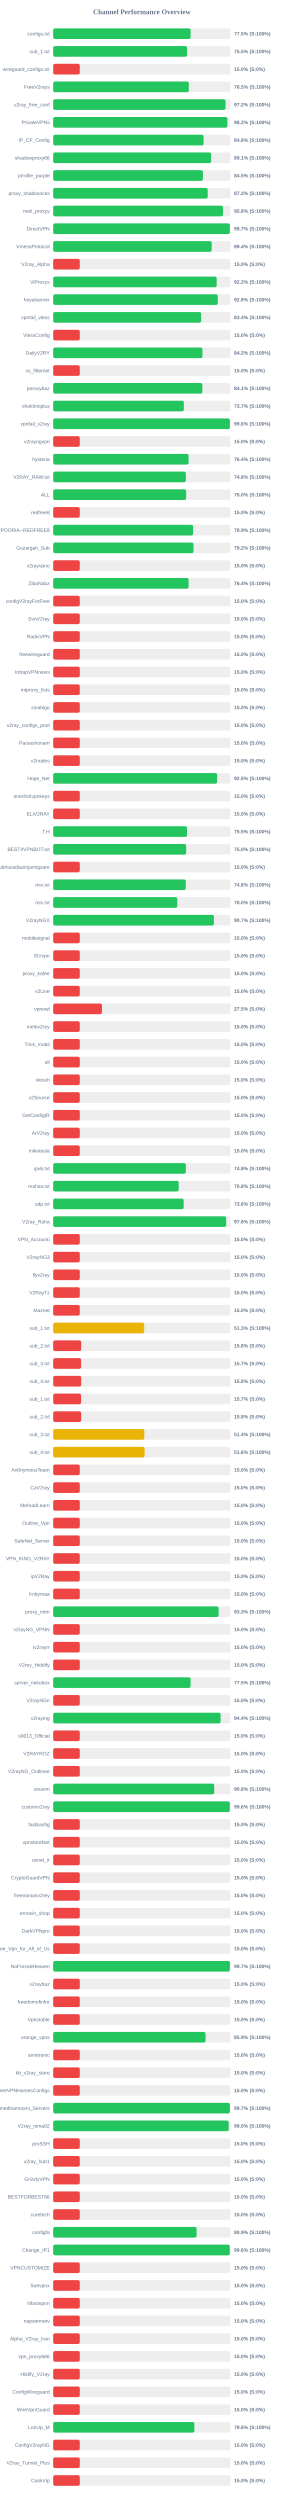
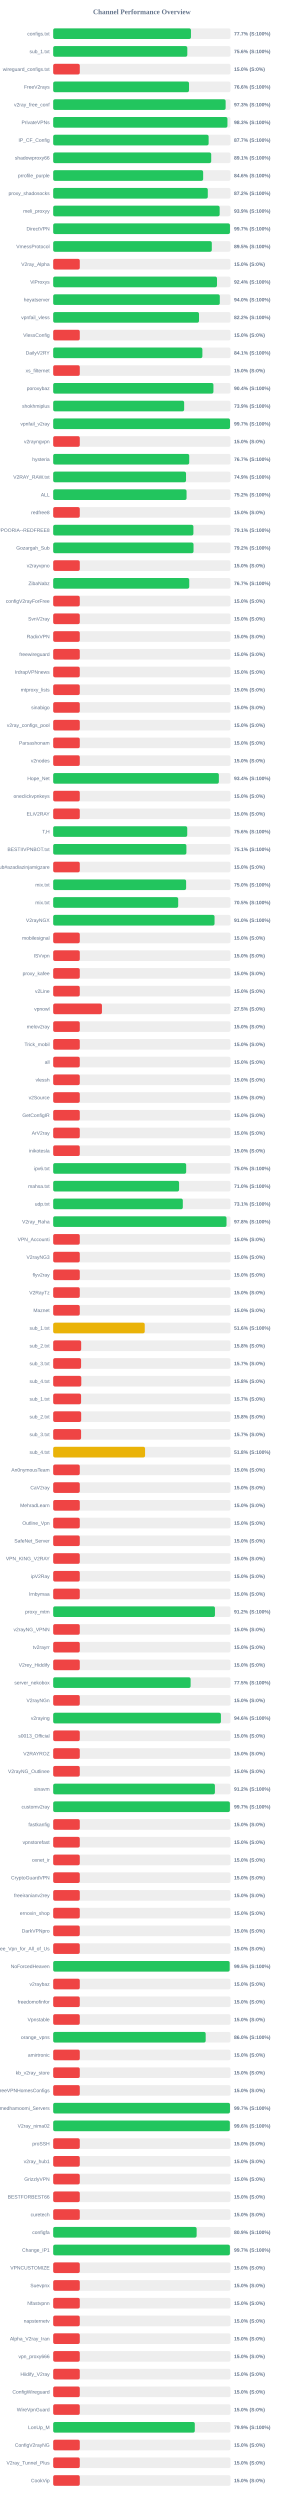
<svg xmlns="http://www.w3.org/2000/svg" width="800" height="7050" version="1.1">
  <style>
        .row { font: 14px Arial; fill: #64748b; }
        .score { font: bold 14px Arial; fill: #64748b; }
    </style>
  <text x="400" y="40" text-anchor="middle" font-size="20px" font-weight="bold" fill="#64748b">Channel Performance Overview</text>
  <rect x="150" y="80" width="500" height="30" fill="#eee" rx="5" />
-   <rect x="150" y="80" width="387.55" height="30" fill="#22c55e" rx="5" />
+   <rect x="150" y="80" width="388.5" height="30" fill="#22c55e" rx="5" />
  <text x="140" y="100" text-anchor="end" class="row">configs.txt</text>
-   <text x="660" y="100" text-anchor="start" class="score">77.5% (S:100%)</text>
+   <text x="660" y="100" text-anchor="start" class="score">77.7% (S:100%)</text>
  <rect x="150" y="130" width="500" height="30" fill="#eee" rx="5" />
-   <rect x="150" y="130" width="377.55" height="30" fill="#22c55e" rx="5" />
+   <rect x="150" y="130" width="378.2" height="30" fill="#22c55e" rx="5" />
  <text x="140" y="150" text-anchor="end" class="row">sub_1.txt</text>
-   <text x="660" y="150" text-anchor="start" class="score">75.5% (S:100%)</text>
+   <text x="660" y="150" text-anchor="start" class="score">75.6% (S:100%)</text>
  <rect x="150" y="180" width="500" height="30" fill="#eee" rx="5" />
  <rect x="150" y="180" width="75.0" height="30" fill="#ef4444" rx="5" />
  <text x="140" y="200" text-anchor="end" class="row">wireguard_configs.txt</text>
  <text x="660" y="200" text-anchor="start" class="score">15.0% (S:0%)</text>
  <rect x="150" y="230" width="500" height="30" fill="#eee" rx="5" />
-   <rect x="150" y="230" width="382.4" height="30" fill="#22c55e" rx="5" />
+   <rect x="150" y="230" width="383.05" height="30" fill="#22c55e" rx="5" />
  <text x="140" y="250" text-anchor="end" class="row">FreeV2rays</text>
-   <text x="660" y="250" text-anchor="start" class="score">76.5% (S:100%)</text>
+   <text x="660" y="250" text-anchor="start" class="score">76.6% (S:100%)</text>
  <rect x="150" y="280" width="500" height="30" fill="#eee" rx="5" />
-   <rect x="150" y="280" width="486.0" height="30" fill="#22c55e" rx="5" />
+   <rect x="150" y="280" width="486.3" height="30" fill="#22c55e" rx="5" />
  <text x="140" y="300" text-anchor="end" class="row">v2ray_free_conf</text>
-   <text x="660" y="300" text-anchor="start" class="score">97.2% (S:100%)</text>
+   <text x="660" y="300" text-anchor="start" class="score">97.3% (S:100%)</text>
  <rect x="150" y="330" width="500" height="30" fill="#eee" rx="5" />
-   <rect x="150" y="330" width="491.15" height="30" fill="#22c55e" rx="5" />
+   <rect x="150" y="330" width="491.4" height="30" fill="#22c55e" rx="5" />
  <text x="140" y="350" text-anchor="end" class="row">PrivateVPNs</text>
-   <text x="660" y="350" text-anchor="start" class="score">98.2% (S:100%)</text>
+   <text x="660" y="350" text-anchor="start" class="score">98.3% (S:100%)</text>
  <rect x="150" y="380" width="500" height="30" fill="#eee" rx="5" />
-   <rect x="150" y="380" width="424.15" height="30" fill="#22c55e" rx="5" />
+   <rect x="150" y="380" width="438.35" height="30" fill="#22c55e" rx="5" />
  <text x="140" y="400" text-anchor="end" class="row">IP_CF_Config</text>
-   <text x="660" y="400" text-anchor="start" class="score">84.8% (S:100%)</text>
+   <text x="660" y="400" text-anchor="start" class="score">87.7% (S:100%)</text>
  <rect x="150" y="430" width="500" height="30" fill="#eee" rx="5" />
-   <rect x="150" y="430" width="445.45" height="30" fill="#22c55e" rx="5" />
+   <rect x="150" y="430" width="445.6" height="30" fill="#22c55e" rx="5" />
  <text x="140" y="450" text-anchor="end" class="row">shadowproxy66</text>
  <text x="660" y="450" text-anchor="start" class="score">89.1% (S:100%)</text>
  <rect x="150" y="480" width="500" height="30" fill="#eee" rx="5" />
-   <rect x="150" y="480" width="422.25" height="30" fill="#22c55e" rx="5" />
+   <rect x="150" y="480" width="422.9" height="30" fill="#22c55e" rx="5" />
  <text x="140" y="500" text-anchor="end" class="row">prrofile_purple</text>
-   <text x="660" y="500" text-anchor="start" class="score">84.5% (S:100%)</text>
+   <text x="660" y="500" text-anchor="start" class="score">84.6% (S:100%)</text>
  <rect x="150" y="530" width="500" height="30" fill="#eee" rx="5" />
-   <rect x="150" y="530" width="435.8" height="30" fill="#22c55e" rx="5" />
+   <rect x="150" y="530" width="436.0" height="30" fill="#22c55e" rx="5" />
  <text x="140" y="550" text-anchor="end" class="row">proxy_shadosocks</text>
  <text x="660" y="550" text-anchor="start" class="score">87.2% (S:100%)</text>
  <rect x="150" y="580" width="500" height="30" fill="#eee" rx="5" />
-   <rect x="150" y="580" width="478.85" height="30" fill="#22c55e" rx="5" />
+   <rect x="150" y="580" width="469.45" height="30" fill="#22c55e" rx="5" />
  <text x="140" y="600" text-anchor="end" class="row">meli_proxyy</text>
-   <text x="660" y="600" text-anchor="start" class="score">95.8% (S:100%)</text>
+   <text x="660" y="600" text-anchor="start" class="score">93.9% (S:100%)</text>
  <rect x="150" y="630" width="500" height="30" fill="#eee" rx="5" />
-   <rect x="150" y="630" width="498.25" height="30" fill="#22c55e" rx="5" />
+   <rect x="150" y="630" width="498.5" height="30" fill="#22c55e" rx="5" />
  <text x="140" y="650" text-anchor="end" class="row">DirectVPN</text>
  <text x="660" y="650" text-anchor="start" class="score">99.7% (S:100%)</text>
  <rect x="150" y="680" width="500" height="30" fill="#eee" rx="5" />
-   <rect x="150" y="680" width="447.0" height="30" fill="#22c55e" rx="5" />
+   <rect x="150" y="680" width="447.3" height="30" fill="#22c55e" rx="5" />
  <text x="140" y="700" text-anchor="end" class="row">VmessProtocol</text>
-   <text x="660" y="700" text-anchor="start" class="score">89.4% (S:100%)</text>
+   <text x="660" y="700" text-anchor="start" class="score">89.5% (S:100%)</text>
  <rect x="150" y="730" width="500" height="30" fill="#eee" rx="5" />
  <rect x="150" y="730" width="75.0" height="30" fill="#ef4444" rx="5" />
  <text x="140" y="750" text-anchor="end" class="row">V2ray_Alpha</text>
  <text x="660" y="750" text-anchor="start" class="score">15.0% (S:0%)</text>
  <rect x="150" y="780" width="500" height="30" fill="#eee" rx="5" />
-   <rect x="150" y="780" width="461.0" height="30" fill="#22c55e" rx="5" />
+   <rect x="150" y="780" width="461.95" height="30" fill="#22c55e" rx="5" />
  <text x="140" y="800" text-anchor="end" class="row">ViProxys</text>
-   <text x="660" y="800" text-anchor="start" class="score">92.2% (S:100%)</text>
+   <text x="660" y="800" text-anchor="start" class="score">92.4% (S:100%)</text>
  <rect x="150" y="830" width="500" height="30" fill="#eee" rx="5" />
-   <rect x="150" y="830" width="464.25" height="30" fill="#22c55e" rx="5" />
+   <rect x="150" y="830" width="469.85" height="30" fill="#22c55e" rx="5" />
  <text x="140" y="850" text-anchor="end" class="row">heyatserver</text>
-   <text x="660" y="850" text-anchor="start" class="score">92.8% (S:100%)</text>
+   <text x="660" y="850" text-anchor="start" class="score">94.0% (S:100%)</text>
  <rect x="150" y="880" width="500" height="30" fill="#eee" rx="5" />
-   <rect x="150" y="880" width="417.2" height="30" fill="#22c55e" rx="5" />
+   <rect x="150" y="880" width="411.2" height="30" fill="#22c55e" rx="5" />
  <text x="140" y="900" text-anchor="end" class="row">vpnfail_vless</text>
-   <text x="660" y="900" text-anchor="start" class="score">83.4% (S:100%)</text>
+   <text x="660" y="900" text-anchor="start" class="score">82.2% (S:100%)</text>
  <rect x="150" y="930" width="500" height="30" fill="#eee" rx="5" />
  <rect x="150" y="930" width="75.0" height="30" fill="#ef4444" rx="5" />
  <text x="140" y="950" text-anchor="end" class="row">VlessConfig</text>
  <text x="660" y="950" text-anchor="start" class="score">15.0% (S:0%)</text>
  <rect x="150" y="980" width="500" height="30" fill="#eee" rx="5" />
-   <rect x="150" y="980" width="420.8" height="30" fill="#22c55e" rx="5" />
+   <rect x="150" y="980" width="420.7" height="30" fill="#22c55e" rx="5" />
  <text x="140" y="1000" text-anchor="end" class="row">DailyV2RY</text>
-   <text x="660" y="1000" text-anchor="start" class="score">84.2% (S:100%)</text>
+   <text x="660" y="1000" text-anchor="start" class="score">84.1% (S:100%)</text>
  <rect x="150" y="1030" width="500" height="30" fill="#eee" rx="5" />
  <rect x="150" y="1030" width="75.0" height="30" fill="#ef4444" rx="5" />
  <text x="140" y="1050" text-anchor="end" class="row">xs_filternet</text>
  <text x="660" y="1050" text-anchor="start" class="score">15.0% (S:0%)</text>
  <rect x="150" y="1080" width="500" height="30" fill="#eee" rx="5" />
-   <rect x="150" y="1080" width="420.6" height="30" fill="#22c55e" rx="5" />
+   <rect x="150" y="1080" width="451.85" height="30" fill="#22c55e" rx="5" />
  <text x="140" y="1100" text-anchor="end" class="row">poroxybaz</text>
-   <text x="660" y="1100" text-anchor="start" class="score">84.1% (S:100%)</text>
+   <text x="660" y="1100" text-anchor="start" class="score">90.4% (S:100%)</text>
  <rect x="150" y="1130" width="500" height="30" fill="#eee" rx="5" />
-   <rect x="150" y="1130" width="368.4" height="30" fill="#22c55e" rx="5" />
+   <rect x="150" y="1130" width="369.3" height="30" fill="#22c55e" rx="5" />
  <text x="140" y="1150" text-anchor="end" class="row">shokhmiplus</text>
-   <text x="660" y="1150" text-anchor="start" class="score">73.7% (S:100%)</text>
+   <text x="660" y="1150" text-anchor="start" class="score">73.9% (S:100%)</text>
  <rect x="150" y="1180" width="500" height="30" fill="#eee" rx="5" />
-   <rect x="150" y="1180" width="498.2" height="30" fill="#22c55e" rx="5" />
+   <rect x="150" y="1180" width="498.6" height="30" fill="#22c55e" rx="5" />
  <text x="140" y="1200" text-anchor="end" class="row">vpnfail_v2ray</text>
-   <text x="660" y="1200" text-anchor="start" class="score">99.6% (S:100%)</text>
+   <text x="660" y="1200" text-anchor="start" class="score">99.7% (S:100%)</text>
  <rect x="150" y="1230" width="500" height="30" fill="#eee" rx="5" />
  <rect x="150" y="1230" width="75.0" height="30" fill="#ef4444" rx="5" />
  <text x="140" y="1250" text-anchor="end" class="row">v2rayngvpn</text>
  <text x="660" y="1250" text-anchor="start" class="score">15.0% (S:0%)</text>
  <rect x="150" y="1280" width="500" height="30" fill="#eee" rx="5" />
-   <rect x="150" y="1280" width="381.85" height="30" fill="#22c55e" rx="5" />
+   <rect x="150" y="1280" width="383.6" height="30" fill="#22c55e" rx="5" />
  <text x="140" y="1300" text-anchor="end" class="row">hysteria</text>
-   <text x="660" y="1300" text-anchor="start" class="score">76.4% (S:100%)</text>
+   <text x="660" y="1300" text-anchor="start" class="score">76.7% (S:100%)</text>
  <rect x="150" y="1330" width="500" height="30" fill="#eee" rx="5" />
-   <rect x="150" y="1330" width="374.15" height="30" fill="#22c55e" rx="5" />
+   <rect x="150" y="1330" width="374.6" height="30" fill="#22c55e" rx="5" />
  <text x="140" y="1350" text-anchor="end" class="row">V2RAY_RAW.txt</text>
-   <text x="660" y="1350" text-anchor="start" class="score">74.8% (S:100%)</text>
+   <text x="660" y="1350" text-anchor="start" class="score">74.9% (S:100%)</text>
  <rect x="150" y="1380" width="500" height="30" fill="#eee" rx="5" />
-   <rect x="150" y="1380" width="375.0" height="30" fill="#22c55e" rx="5" />
+   <rect x="150" y="1380" width="376.1" height="30" fill="#22c55e" rx="5" />
  <text x="140" y="1400" text-anchor="end" class="row">ALL</text>
-   <text x="660" y="1400" text-anchor="start" class="score">75.0% (S:100%)</text>
+   <text x="660" y="1400" text-anchor="start" class="score">75.2% (S:100%)</text>
  <rect x="150" y="1430" width="500" height="30" fill="#eee" rx="5" />
  <rect x="150" y="1430" width="75.0" height="30" fill="#ef4444" rx="5" />
  <text x="140" y="1450" text-anchor="end" class="row">redfree8</text>
  <text x="660" y="1450" text-anchor="start" class="score">15.0% (S:0%)</text>
  <rect x="150" y="1480" width="500" height="30" fill="#eee" rx="5" />
-   <rect x="150" y="1480" width="394.65" height="30" fill="#22c55e" rx="5" />
+   <rect x="150" y="1480" width="395.4" height="30" fill="#22c55e" rx="5" />
  <text x="140" y="1500" text-anchor="end" class="row">POORIA--REDFREE8.txt#POORIA--REDFREE8</text>
-   <text x="660" y="1500" text-anchor="start" class="score">78.9% (S:100%)</text>
+   <text x="660" y="1500" text-anchor="start" class="score">79.1% (S:100%)</text>
  <rect x="150" y="1530" width="500" height="30" fill="#eee" rx="5" />
  <rect x="150" y="1530" width="395.75" height="30" fill="#22c55e" rx="5" />
  <text x="140" y="1550" text-anchor="end" class="row">Gozargah_Sub</text>
  <text x="660" y="1550" text-anchor="start" class="score">79.2% (S:100%)</text>
  <rect x="150" y="1580" width="500" height="30" fill="#eee" rx="5" />
  <rect x="150" y="1580" width="75.0" height="30" fill="#ef4444" rx="5" />
  <text x="140" y="1600" text-anchor="end" class="row">v2rayvpno</text>
  <text x="660" y="1600" text-anchor="start" class="score">15.0% (S:0%)</text>
  <rect x="150" y="1630" width="500" height="30" fill="#eee" rx="5" />
-   <rect x="150" y="1630" width="381.85" height="30" fill="#22c55e" rx="5" />
+   <rect x="150" y="1630" width="383.65" height="30" fill="#22c55e" rx="5" />
  <text x="140" y="1650" text-anchor="end" class="row">ZibaNabz</text>
-   <text x="660" y="1650" text-anchor="start" class="score">76.4% (S:100%)</text>
+   <text x="660" y="1650" text-anchor="start" class="score">76.7% (S:100%)</text>
  <rect x="150" y="1680" width="500" height="30" fill="#eee" rx="5" />
  <rect x="150" y="1680" width="75.0" height="30" fill="#ef4444" rx="5" />
  <text x="140" y="1700" text-anchor="end" class="row">configV2rayForFree</text>
  <text x="660" y="1700" text-anchor="start" class="score">15.0% (S:0%)</text>
  <rect x="150" y="1730" width="500" height="30" fill="#eee" rx="5" />
  <rect x="150" y="1730" width="75.0" height="30" fill="#ef4444" rx="5" />
  <text x="140" y="1750" text-anchor="end" class="row">SvnV2ray</text>
  <text x="660" y="1750" text-anchor="start" class="score">15.0% (S:0%)</text>
  <rect x="150" y="1780" width="500" height="30" fill="#eee" rx="5" />
  <rect x="150" y="1780" width="75.0" height="30" fill="#ef4444" rx="5" />
  <text x="140" y="1800" text-anchor="end" class="row">RadixVPN</text>
  <text x="660" y="1800" text-anchor="start" class="score">15.0% (S:0%)</text>
  <rect x="150" y="1830" width="500" height="30" fill="#eee" rx="5" />
  <rect x="150" y="1830" width="75.0" height="30" fill="#ef4444" rx="5" />
  <text x="140" y="1850" text-anchor="end" class="row">freewireguard</text>
  <text x="660" y="1850" text-anchor="start" class="score">15.0% (S:0%)</text>
  <rect x="150" y="1880" width="500" height="30" fill="#eee" rx="5" />
  <rect x="150" y="1880" width="75.0" height="30" fill="#ef4444" rx="5" />
  <text x="140" y="1900" text-anchor="end" class="row">IrdrapVPNnews</text>
  <text x="660" y="1900" text-anchor="start" class="score">15.0% (S:0%)</text>
  <rect x="150" y="1930" width="500" height="30" fill="#eee" rx="5" />
  <rect x="150" y="1930" width="75.0" height="30" fill="#ef4444" rx="5" />
  <text x="140" y="1950" text-anchor="end" class="row">mtproxy_lists</text>
  <text x="660" y="1950" text-anchor="start" class="score">15.0% (S:0%)</text>
  <rect x="150" y="1980" width="500" height="30" fill="#eee" rx="5" />
  <rect x="150" y="1980" width="75.0" height="30" fill="#ef4444" rx="5" />
  <text x="140" y="2000" text-anchor="end" class="row">sinabigo</text>
  <text x="660" y="2000" text-anchor="start" class="score">15.0% (S:0%)</text>
  <rect x="150" y="2030" width="500" height="30" fill="#eee" rx="5" />
  <rect x="150" y="2030" width="75.0" height="30" fill="#ef4444" rx="5" />
  <text x="140" y="2050" text-anchor="end" class="row">v2ray_configs_pool</text>
  <text x="660" y="2050" text-anchor="start" class="score">15.0% (S:0%)</text>
  <rect x="150" y="2080" width="500" height="30" fill="#eee" rx="5" />
  <rect x="150" y="2080" width="75.0" height="30" fill="#ef4444" rx="5" />
  <text x="140" y="2100" text-anchor="end" class="row">Parsashonam</text>
  <text x="660" y="2100" text-anchor="start" class="score">15.0% (S:0%)</text>
  <rect x="150" y="2130" width="500" height="30" fill="#eee" rx="5" />
  <rect x="150" y="2130" width="75.0" height="30" fill="#ef4444" rx="5" />
  <text x="140" y="2150" text-anchor="end" class="row">v2nodes</text>
  <text x="660" y="2150" text-anchor="start" class="score">15.0% (S:0%)</text>
  <rect x="150" y="2180" width="500" height="30" fill="#eee" rx="5" />
-   <rect x="150" y="2180" width="462.3" height="30" fill="#22c55e" rx="5" />
+   <rect x="150" y="2180" width="467.2" height="30" fill="#22c55e" rx="5" />
  <text x="140" y="2200" text-anchor="end" class="row">Hope_Net</text>
-   <text x="660" y="2200" text-anchor="start" class="score">92.5% (S:100%)</text>
+   <text x="660" y="2200" text-anchor="start" class="score">93.4% (S:100%)</text>
  <rect x="150" y="2230" width="500" height="30" fill="#eee" rx="5" />
  <rect x="150" y="2230" width="75.0" height="30" fill="#ef4444" rx="5" />
  <text x="140" y="2250" text-anchor="end" class="row">oneclickvpnkeys</text>
  <text x="660" y="2250" text-anchor="start" class="score">15.0% (S:0%)</text>
  <rect x="150" y="2280" width="500" height="30" fill="#eee" rx="5" />
  <rect x="150" y="2280" width="75.0" height="30" fill="#ef4444" rx="5" />
  <text x="140" y="2300" text-anchor="end" class="row">ELiV2RAY</text>
  <text x="660" y="2300" text-anchor="start" class="score">15.0% (S:0%)</text>
  <rect x="150" y="2330" width="500" height="30" fill="#eee" rx="5" />
-   <rect x="150" y="2330" width="377.35" height="30" fill="#22c55e" rx="5" />
+   <rect x="150" y="2330" width="378.0" height="30" fill="#22c55e" rx="5" />
  <text x="140" y="2350" text-anchor="end" class="row">T,H</text>
-   <text x="660" y="2350" text-anchor="start" class="score">75.5% (S:100%)</text>
+   <text x="660" y="2350" text-anchor="start" class="score">75.6% (S:100%)</text>
  <rect x="150" y="2380" width="500" height="30" fill="#eee" rx="5" />
-   <rect x="150" y="2380" width="375.0" height="30" fill="#22c55e" rx="5" />
+   <rect x="150" y="2380" width="375.65" height="30" fill="#22c55e" rx="5" />
  <text x="140" y="2400" text-anchor="end" class="row">BESTIIVPNBOT.txt</text>
-   <text x="660" y="2400" text-anchor="start" class="score">75.0% (S:100%)</text>
+   <text x="660" y="2400" text-anchor="start" class="score">75.1% (S:100%)</text>
  <rect x="150" y="2430" width="500" height="30" fill="#eee" rx="5" />
  <rect x="150" y="2430" width="75.0" height="30" fill="#ef4444" rx="5" />
  <text x="140" y="2450" text-anchor="end" class="row">Sub#azadiazinjamigzare</text>
  <text x="660" y="2450" text-anchor="start" class="score">15.0% (S:0%)</text>
  <rect x="150" y="2480" width="500" height="30" fill="#eee" rx="5" />
-   <rect x="150" y="2480" width="373.9" height="30" fill="#22c55e" rx="5" />
+   <rect x="150" y="2480" width="374.85" height="30" fill="#22c55e" rx="5" />
  <text x="140" y="2500" text-anchor="end" class="row">mix.txt</text>
-   <text x="660" y="2500" text-anchor="start" class="score">74.8% (S:100%)</text>
+   <text x="660" y="2500" text-anchor="start" class="score">75.0% (S:100%)</text>
  <rect x="150" y="2530" width="500" height="30" fill="#eee" rx="5" />
-   <rect x="150" y="2530" width="350.0" height="30" fill="#22c55e" rx="5" />
+   <rect x="150" y="2530" width="352.5" height="30" fill="#22c55e" rx="5" />
  <text x="140" y="2550" text-anchor="end" class="row">mix.txt</text>
-   <text x="660" y="2550" text-anchor="start" class="score">70.0% (S:100%)</text>
+   <text x="660" y="2550" text-anchor="start" class="score">70.5% (S:100%)</text>
  <rect x="150" y="2580" width="500" height="30" fill="#eee" rx="5" />
-   <rect x="150" y="2580" width="453.25" height="30" fill="#22c55e" rx="5" />
+   <rect x="150" y="2580" width="455.0" height="30" fill="#22c55e" rx="5" />
  <text x="140" y="2600" text-anchor="end" class="row">V2rayNGX</text>
-   <text x="660" y="2600" text-anchor="start" class="score">90.7% (S:100%)</text>
+   <text x="660" y="2600" text-anchor="start" class="score">91.0% (S:100%)</text>
  <rect x="150" y="2630" width="500" height="30" fill="#eee" rx="5" />
  <rect x="150" y="2630" width="75.0" height="30" fill="#ef4444" rx="5" />
  <text x="140" y="2650" text-anchor="end" class="row">mobilesignal</text>
  <text x="660" y="2650" text-anchor="start" class="score">15.0% (S:0%)</text>
  <rect x="150" y="2680" width="500" height="30" fill="#eee" rx="5" />
  <rect x="150" y="2680" width="75.0" height="30" fill="#ef4444" rx="5" />
  <text x="140" y="2700" text-anchor="end" class="row">ISVvpn</text>
  <text x="660" y="2700" text-anchor="start" class="score">15.0% (S:0%)</text>
  <rect x="150" y="2730" width="500" height="30" fill="#eee" rx="5" />
  <rect x="150" y="2730" width="75.0" height="30" fill="#ef4444" rx="5" />
  <text x="140" y="2750" text-anchor="end" class="row">proxy_kafee</text>
  <text x="660" y="2750" text-anchor="start" class="score">15.0% (S:0%)</text>
  <rect x="150" y="2780" width="500" height="30" fill="#eee" rx="5" />
  <rect x="150" y="2780" width="75.0" height="30" fill="#ef4444" rx="5" />
  <text x="140" y="2800" text-anchor="end" class="row">v2Line</text>
  <text x="660" y="2800" text-anchor="start" class="score">15.0% (S:0%)</text>
  <rect x="150" y="2830" width="500" height="30" fill="#eee" rx="5" />
  <rect x="150" y="2830" width="137.5" height="30" fill="#ef4444" rx="5" />
  <text x="140" y="2850" text-anchor="end" class="row">vpnowl</text>
  <text x="660" y="2850" text-anchor="start" class="score">27.5% (S:0%)</text>
  <rect x="150" y="2880" width="500" height="30" fill="#eee" rx="5" />
  <rect x="150" y="2880" width="75.0" height="30" fill="#ef4444" rx="5" />
  <text x="140" y="2900" text-anchor="end" class="row">melov2ray</text>
  <text x="660" y="2900" text-anchor="start" class="score">15.0% (S:0%)</text>
  <rect x="150" y="2930" width="500" height="30" fill="#eee" rx="5" />
  <rect x="150" y="2930" width="75.0" height="30" fill="#ef4444" rx="5" />
  <text x="140" y="2950" text-anchor="end" class="row">Trick_mobil</text>
  <text x="660" y="2950" text-anchor="start" class="score">15.0% (S:0%)</text>
  <rect x="150" y="2980" width="500" height="30" fill="#eee" rx="5" />
  <rect x="150" y="2980" width="75.0" height="30" fill="#ef4444" rx="5" />
  <text x="140" y="3000" text-anchor="end" class="row">all</text>
  <text x="660" y="3000" text-anchor="start" class="score">15.0% (S:0%)</text>
  <rect x="150" y="3030" width="500" height="30" fill="#eee" rx="5" />
  <rect x="150" y="3030" width="75.0" height="30" fill="#ef4444" rx="5" />
  <text x="140" y="3050" text-anchor="end" class="row">vlessh</text>
  <text x="660" y="3050" text-anchor="start" class="score">15.0% (S:0%)</text>
  <rect x="150" y="3080" width="500" height="30" fill="#eee" rx="5" />
  <rect x="150" y="3080" width="75.0" height="30" fill="#ef4444" rx="5" />
  <text x="140" y="3100" text-anchor="end" class="row">v2Source</text>
  <text x="660" y="3100" text-anchor="start" class="score">15.0% (S:0%)</text>
  <rect x="150" y="3130" width="500" height="30" fill="#eee" rx="5" />
  <rect x="150" y="3130" width="75.0" height="30" fill="#ef4444" rx="5" />
  <text x="140" y="3150" text-anchor="end" class="row">GetConfigIR</text>
  <text x="660" y="3150" text-anchor="start" class="score">15.0% (S:0%)</text>
  <rect x="150" y="3180" width="500" height="30" fill="#eee" rx="5" />
  <rect x="150" y="3180" width="75.0" height="30" fill="#ef4444" rx="5" />
  <text x="140" y="3200" text-anchor="end" class="row">ArV2ray</text>
  <text x="660" y="3200" text-anchor="start" class="score">15.0% (S:0%)</text>
  <rect x="150" y="3230" width="500" height="30" fill="#eee" rx="5" />
  <rect x="150" y="3230" width="75.0" height="30" fill="#ef4444" rx="5" />
  <text x="140" y="3250" text-anchor="end" class="row">inikotesla</text>
  <text x="660" y="3250" text-anchor="start" class="score">15.0% (S:0%)</text>
  <rect x="150" y="3280" width="500" height="30" fill="#eee" rx="5" />
-   <rect x="150" y="3280" width="374.15" height="30" fill="#22c55e" rx="5" />
+   <rect x="150" y="3280" width="375.0" height="30" fill="#22c55e" rx="5" />
  <text x="140" y="3300" text-anchor="end" class="row">ipv6.txt</text>
-   <text x="660" y="3300" text-anchor="start" class="score">74.8% (S:100%)</text>
+   <text x="660" y="3300" text-anchor="start" class="score">75.0% (S:100%)</text>
  <rect x="150" y="3330" width="500" height="30" fill="#eee" rx="5" />
-   <rect x="150" y="3330" width="354.0" height="30" fill="#22c55e" rx="5" />
+   <rect x="150" y="3330" width="355.0" height="30" fill="#22c55e" rx="5" />
  <text x="140" y="3350" text-anchor="end" class="row">mahsa.txt</text>
-   <text x="660" y="3350" text-anchor="start" class="score">70.8% (S:100%)</text>
+   <text x="660" y="3350" text-anchor="start" class="score">71.0% (S:100%)</text>
  <rect x="150" y="3380" width="500" height="30" fill="#eee" rx="5" />
-   <rect x="150" y="3380" width="368.0" height="30" fill="#22c55e" rx="5" />
+   <rect x="150" y="3380" width="365.55" height="30" fill="#22c55e" rx="5" />
  <text x="140" y="3400" text-anchor="end" class="row">udp.txt</text>
-   <text x="660" y="3400" text-anchor="start" class="score">73.6% (S:100%)</text>
+   <text x="660" y="3400" text-anchor="start" class="score">73.1% (S:100%)</text>
  <rect x="150" y="3430" width="500" height="30" fill="#eee" rx="5" />
-   <rect x="150" y="3430" width="487.8" height="30" fill="#22c55e" rx="5" />
+   <rect x="150" y="3430" width="488.8" height="30" fill="#22c55e" rx="5" />
  <text x="140" y="3450" text-anchor="end" class="row">V2ray_Raha</text>
-   <text x="660" y="3450" text-anchor="start" class="score">97.6% (S:100%)</text>
+   <text x="660" y="3450" text-anchor="start" class="score">97.8% (S:100%)</text>
  <rect x="150" y="3480" width="500" height="30" fill="#eee" rx="5" />
  <rect x="150" y="3480" width="75.0" height="30" fill="#ef4444" rx="5" />
  <text x="140" y="3500" text-anchor="end" class="row">VPN_Accounti</text>
  <text x="660" y="3500" text-anchor="start" class="score">15.0% (S:0%)</text>
  <rect x="150" y="3530" width="500" height="30" fill="#eee" rx="5" />
  <rect x="150" y="3530" width="75.0" height="30" fill="#ef4444" rx="5" />
  <text x="140" y="3550" text-anchor="end" class="row">V2rayNG3</text>
  <text x="660" y="3550" text-anchor="start" class="score">15.0% (S:0%)</text>
  <rect x="150" y="3580" width="500" height="30" fill="#eee" rx="5" />
  <rect x="150" y="3580" width="75.0" height="30" fill="#ef4444" rx="5" />
  <text x="140" y="3600" text-anchor="end" class="row">flyv2ray</text>
  <text x="660" y="3600" text-anchor="start" class="score">15.0% (S:0%)</text>
  <rect x="150" y="3630" width="500" height="30" fill="#eee" rx="5" />
  <rect x="150" y="3630" width="75.0" height="30" fill="#ef4444" rx="5" />
  <text x="140" y="3650" text-anchor="end" class="row">V2RayTz</text>
  <text x="660" y="3650" text-anchor="start" class="score">15.0% (S:0%)</text>
  <rect x="150" y="3680" width="500" height="30" fill="#eee" rx="5" />
  <rect x="150" y="3680" width="75.0" height="30" fill="#ef4444" rx="5" />
  <text x="140" y="3700" text-anchor="end" class="row">Maznet</text>
  <text x="660" y="3700" text-anchor="start" class="score">15.0% (S:0%)</text>
  <rect x="150" y="3730" width="500" height="30" fill="#eee" rx="5" />
-   <rect x="150" y="3730" width="256.6" height="30" fill="#eab308" rx="5" />
+   <rect x="150" y="3730" width="258.15" height="30" fill="#eab308" rx="5" />
  <text x="140" y="3750" text-anchor="end" class="row">sub_1.txt</text>
-   <text x="660" y="3750" text-anchor="start" class="score">51.3% (S:100%)</text>
+   <text x="660" y="3750" text-anchor="start" class="score">51.6% (S:100%)</text>
  <rect x="150" y="3780" width="500" height="30" fill="#eee" rx="5" />
  <rect x="150" y="3780" width="78.9" height="30" fill="#ef4444" rx="5" />
  <text x="140" y="3800" text-anchor="end" class="row">sub_2.txt</text>
  <text x="660" y="3800" text-anchor="start" class="score">15.8% (S:0%)</text>
  <rect x="150" y="3830" width="500" height="30" fill="#eee" rx="5" />
  <rect x="150" y="3830" width="78.65" height="30" fill="#ef4444" rx="5" />
  <text x="140" y="3850" text-anchor="end" class="row">sub_3.txt</text>
  <text x="660" y="3850" text-anchor="start" class="score">15.7% (S:0%)</text>
  <rect x="150" y="3880" width="500" height="30" fill="#eee" rx="5" />
-   <rect x="150" y="3880" width="79.0" height="30" fill="#ef4444" rx="5" />
+   <rect x="150" y="3880" width="79.25" height="30" fill="#ef4444" rx="5" />
  <text x="140" y="3900" text-anchor="end" class="row">sub_4.txt</text>
  <text x="660" y="3900" text-anchor="start" class="score">15.8% (S:0%)</text>
  <rect x="150" y="3930" width="500" height="30" fill="#eee" rx="5" />
  <rect x="150" y="3930" width="78.65" height="30" fill="#ef4444" rx="5" />
  <text x="140" y="3950" text-anchor="end" class="row">sub_1.txt</text>
  <text x="660" y="3950" text-anchor="start" class="score">15.7% (S:0%)</text>
  <rect x="150" y="3980" width="500" height="30" fill="#eee" rx="5" />
  <rect x="150" y="3980" width="78.9" height="30" fill="#ef4444" rx="5" />
  <text x="140" y="4000" text-anchor="end" class="row">sub_2.txt</text>
  <text x="660" y="4000" text-anchor="start" class="score">15.8% (S:0%)</text>
  <rect x="150" y="4030" width="500" height="30" fill="#eee" rx="5" />
-   <rect x="150" y="4030" width="257.0" height="30" fill="#eab308" rx="5" />
+   <rect x="150" y="4030" width="78.65" height="30" fill="#ef4444" rx="5" />
  <text x="140" y="4050" text-anchor="end" class="row">sub_3.txt</text>
-   <text x="660" y="4050" text-anchor="start" class="score">51.4% (S:100%)</text>
+   <text x="660" y="4050" text-anchor="start" class="score">15.7% (S:0%)</text>
  <rect x="150" y="4080" width="500" height="30" fill="#eee" rx="5" />
-   <rect x="150" y="4080" width="257.8" height="30" fill="#eab308" rx="5" />
+   <rect x="150" y="4080" width="259.1" height="30" fill="#eab308" rx="5" />
  <text x="140" y="4100" text-anchor="end" class="row">sub_4.txt</text>
-   <text x="660" y="4100" text-anchor="start" class="score">51.6% (S:100%)</text>
+   <text x="660" y="4100" text-anchor="start" class="score">51.8% (S:100%)</text>
  <rect x="150" y="4130" width="500" height="30" fill="#eee" rx="5" />
  <rect x="150" y="4130" width="75.0" height="30" fill="#ef4444" rx="5" />
  <text x="140" y="4150" text-anchor="end" class="row">An0nymousTeam</text>
  <text x="660" y="4150" text-anchor="start" class="score">15.0% (S:0%)</text>
  <rect x="150" y="4180" width="500" height="30" fill="#eee" rx="5" />
  <rect x="150" y="4180" width="75.0" height="30" fill="#ef4444" rx="5" />
  <text x="140" y="4200" text-anchor="end" class="row">CaV2ray</text>
  <text x="660" y="4200" text-anchor="start" class="score">15.0% (S:0%)</text>
  <rect x="150" y="4230" width="500" height="30" fill="#eee" rx="5" />
  <rect x="150" y="4230" width="75.0" height="30" fill="#ef4444" rx="5" />
  <text x="140" y="4250" text-anchor="end" class="row">MehradLearn</text>
  <text x="660" y="4250" text-anchor="start" class="score">15.0% (S:0%)</text>
  <rect x="150" y="4280" width="500" height="30" fill="#eee" rx="5" />
  <rect x="150" y="4280" width="75.0" height="30" fill="#ef4444" rx="5" />
  <text x="140" y="4300" text-anchor="end" class="row">Outline_Vpn</text>
  <text x="660" y="4300" text-anchor="start" class="score">15.0% (S:0%)</text>
  <rect x="150" y="4330" width="500" height="30" fill="#eee" rx="5" />
  <rect x="150" y="4330" width="75.0" height="30" fill="#ef4444" rx="5" />
  <text x="140" y="4350" text-anchor="end" class="row">SafeNet_Server</text>
  <text x="660" y="4350" text-anchor="start" class="score">15.0% (S:0%)</text>
  <rect x="150" y="4380" width="500" height="30" fill="#eee" rx="5" />
  <rect x="150" y="4380" width="75.0" height="30" fill="#ef4444" rx="5" />
  <text x="140" y="4400" text-anchor="end" class="row">VPN_KING_V2RAY</text>
  <text x="660" y="4400" text-anchor="start" class="score">15.0% (S:0%)</text>
  <rect x="150" y="4430" width="500" height="30" fill="#eee" rx="5" />
  <rect x="150" y="4430" width="75.0" height="30" fill="#ef4444" rx="5" />
  <text x="140" y="4450" text-anchor="end" class="row">ipV2Ray</text>
  <text x="660" y="4450" text-anchor="start" class="score">15.0% (S:0%)</text>
  <rect x="150" y="4480" width="500" height="30" fill="#eee" rx="5" />
  <rect x="150" y="4480" width="75.0" height="30" fill="#ef4444" rx="5" />
  <text x="140" y="4500" text-anchor="end" class="row">lrnbymaa</text>
  <text x="660" y="4500" text-anchor="start" class="score">15.0% (S:0%)</text>
  <rect x="150" y="4530" width="500" height="30" fill="#eee" rx="5" />
-   <rect x="150" y="4530" width="466.5" height="30" fill="#22c55e" rx="5" />
+   <rect x="150" y="4530" width="456.2" height="30" fill="#22c55e" rx="5" />
  <text x="140" y="4550" text-anchor="end" class="row">proxy_mtm</text>
-   <text x="660" y="4550" text-anchor="start" class="score">93.3% (S:100%)</text>
+   <text x="660" y="4550" text-anchor="start" class="score">91.2% (S:100%)</text>
  <rect x="150" y="4580" width="500" height="30" fill="#eee" rx="5" />
  <rect x="150" y="4580" width="75.0" height="30" fill="#ef4444" rx="5" />
  <text x="140" y="4600" text-anchor="end" class="row">v2rayNG_VPNN</text>
  <text x="660" y="4600" text-anchor="start" class="score">15.0% (S:0%)</text>
  <rect x="150" y="4630" width="500" height="30" fill="#eee" rx="5" />
  <rect x="150" y="4630" width="75.0" height="30" fill="#ef4444" rx="5" />
  <text x="140" y="4650" text-anchor="end" class="row">tv2rayrr</text>
  <text x="660" y="4650" text-anchor="start" class="score">15.0% (S:0%)</text>
  <rect x="150" y="4680" width="500" height="30" fill="#eee" rx="5" />
  <rect x="150" y="4680" width="75.0" height="30" fill="#ef4444" rx="5" />
  <text x="140" y="4700" text-anchor="end" class="row">V2rey_Hiddify</text>
  <text x="660" y="4700" text-anchor="start" class="score">15.0% (S:0%)</text>
  <rect x="150" y="4730" width="500" height="30" fill="#eee" rx="5" />
-   <rect x="150" y="4730" width="387.5" height="30" fill="#22c55e" rx="5" />
+   <rect x="150" y="4730" width="387.55" height="30" fill="#22c55e" rx="5" />
  <text x="140" y="4750" text-anchor="end" class="row">server_nekobox</text>
  <text x="660" y="4750" text-anchor="start" class="score">77.5% (S:100%)</text>
  <rect x="150" y="4780" width="500" height="30" fill="#eee" rx="5" />
  <rect x="150" y="4780" width="75.0" height="30" fill="#ef4444" rx="5" />
  <text x="140" y="4800" text-anchor="end" class="row">V2rayNGn</text>
  <text x="660" y="4800" text-anchor="start" class="score">15.0% (S:0%)</text>
  <rect x="150" y="4830" width="500" height="30" fill="#eee" rx="5" />
-   <rect x="150" y="4830" width="472.1" height="30" fill="#22c55e" rx="5" />
+   <rect x="150" y="4830" width="473.0" height="30" fill="#22c55e" rx="5" />
  <text x="140" y="4850" text-anchor="end" class="row">v2raying</text>
-   <text x="660" y="4850" text-anchor="start" class="score">94.4% (S:100%)</text>
+   <text x="660" y="4850" text-anchor="start" class="score">94.6% (S:100%)</text>
  <rect x="150" y="4880" width="500" height="30" fill="#eee" rx="5" />
  <rect x="150" y="4880" width="75.0" height="30" fill="#ef4444" rx="5" />
  <text x="140" y="4900" text-anchor="end" class="row">s0013_Official</text>
  <text x="660" y="4900" text-anchor="start" class="score">15.0% (S:0%)</text>
  <rect x="150" y="4930" width="500" height="30" fill="#eee" rx="5" />
  <rect x="150" y="4930" width="75.0" height="30" fill="#ef4444" rx="5" />
  <text x="140" y="4950" text-anchor="end" class="row">V2RAYROZ</text>
  <text x="660" y="4950" text-anchor="start" class="score">15.0% (S:0%)</text>
  <rect x="150" y="4980" width="500" height="30" fill="#eee" rx="5" />
  <rect x="150" y="4980" width="75.0" height="30" fill="#ef4444" rx="5" />
  <text x="140" y="5000" text-anchor="end" class="row">V2rayNG_Outlinee</text>
  <text x="660" y="5000" text-anchor="start" class="score">15.0% (S:0%)</text>
  <rect x="150" y="5030" width="500" height="30" fill="#eee" rx="5" />
-   <rect x="150" y="5030" width="454.05" height="30" fill="#22c55e" rx="5" />
+   <rect x="150" y="5030" width="456.05" height="30" fill="#22c55e" rx="5" />
  <text x="140" y="5050" text-anchor="end" class="row">sinavm</text>
-   <text x="660" y="5050" text-anchor="start" class="score">90.8% (S:100%)</text>
+   <text x="660" y="5050" text-anchor="start" class="score">91.2% (S:100%)</text>
  <rect x="150" y="5080" width="500" height="30" fill="#eee" rx="5" />
-   <rect x="150" y="5080" width="498.1" height="30" fill="#22c55e" rx="5" />
+   <rect x="150" y="5080" width="498.3" height="30" fill="#22c55e" rx="5" />
  <text x="140" y="5100" text-anchor="end" class="row">customv2ray</text>
-   <text x="660" y="5100" text-anchor="start" class="score">99.6% (S:100%)</text>
+   <text x="660" y="5100" text-anchor="start" class="score">99.7% (S:100%)</text>
  <rect x="150" y="5130" width="500" height="30" fill="#eee" rx="5" />
  <rect x="150" y="5130" width="75.0" height="30" fill="#ef4444" rx="5" />
  <text x="140" y="5150" text-anchor="end" class="row">fastkanfig</text>
  <text x="660" y="5150" text-anchor="start" class="score">15.0% (S:0%)</text>
  <rect x="150" y="5180" width="500" height="30" fill="#eee" rx="5" />
  <rect x="150" y="5180" width="75.0" height="30" fill="#ef4444" rx="5" />
  <text x="140" y="5200" text-anchor="end" class="row">vpnstorefast</text>
  <text x="660" y="5200" text-anchor="start" class="score">15.0% (S:0%)</text>
  <rect x="150" y="5230" width="500" height="30" fill="#eee" rx="5" />
  <rect x="150" y="5230" width="75.0" height="30" fill="#ef4444" rx="5" />
  <text x="140" y="5250" text-anchor="end" class="row">oxnet_ir</text>
  <text x="660" y="5250" text-anchor="start" class="score">15.0% (S:0%)</text>
  <rect x="150" y="5280" width="500" height="30" fill="#eee" rx="5" />
  <rect x="150" y="5280" width="75.0" height="30" fill="#ef4444" rx="5" />
  <text x="140" y="5300" text-anchor="end" class="row">CryptoGuardVPN</text>
  <text x="660" y="5300" text-anchor="start" class="score">15.0% (S:0%)</text>
  <rect x="150" y="5330" width="500" height="30" fill="#eee" rx="5" />
  <rect x="150" y="5330" width="75.0" height="30" fill="#ef4444" rx="5" />
  <text x="140" y="5350" text-anchor="end" class="row">freeiranianv2rey</text>
  <text x="660" y="5350" text-anchor="start" class="score">15.0% (S:0%)</text>
  <rect x="150" y="5380" width="500" height="30" fill="#eee" rx="5" />
  <rect x="150" y="5380" width="75.0" height="30" fill="#ef4444" rx="5" />
  <text x="140" y="5400" text-anchor="end" class="row">ernoxin_shop</text>
  <text x="660" y="5400" text-anchor="start" class="score">15.0% (S:0%)</text>
  <rect x="150" y="5430" width="500" height="30" fill="#eee" rx="5" />
  <rect x="150" y="5430" width="75.0" height="30" fill="#ef4444" rx="5" />
  <text x="140" y="5450" text-anchor="end" class="row">DarkVPNpro</text>
  <text x="660" y="5450" text-anchor="start" class="score">15.0% (S:0%)</text>
  <rect x="150" y="5480" width="500" height="30" fill="#eee" rx="5" />
  <rect x="150" y="5480" width="75.0" height="30" fill="#ef4444" rx="5" />
  <text x="140" y="5500" text-anchor="end" class="row">Free_Vpn_for_All_of_Us</text>
  <text x="660" y="5500" text-anchor="start" class="score">15.0% (S:0%)</text>
  <rect x="150" y="5530" width="500" height="30" fill="#eee" rx="5" />
-   <rect x="150" y="5530" width="498.25" height="30" fill="#22c55e" rx="5" />
+   <rect x="150" y="5530" width="497.65" height="30" fill="#22c55e" rx="5" />
  <text x="140" y="5550" text-anchor="end" class="row">NoForcedHeaven</text>
-   <text x="660" y="5550" text-anchor="start" class="score">99.7% (S:100%)</text>
+   <text x="660" y="5550" text-anchor="start" class="score">99.5% (S:100%)</text>
  <rect x="150" y="5580" width="500" height="30" fill="#eee" rx="5" />
  <rect x="150" y="5580" width="75.0" height="30" fill="#ef4444" rx="5" />
  <text x="140" y="5600" text-anchor="end" class="row">v2raybaz</text>
  <text x="660" y="5600" text-anchor="start" class="score">15.0% (S:0%)</text>
  <rect x="150" y="5630" width="500" height="30" fill="#eee" rx="5" />
  <rect x="150" y="5630" width="75.0" height="30" fill="#ef4444" rx="5" />
  <text x="140" y="5650" text-anchor="end" class="row">freedomofinfor</text>
  <text x="660" y="5650" text-anchor="start" class="score">15.0% (S:0%)</text>
  <rect x="150" y="5680" width="500" height="30" fill="#eee" rx="5" />
  <rect x="150" y="5680" width="75.0" height="30" fill="#ef4444" rx="5" />
  <text x="140" y="5700" text-anchor="end" class="row">Vpnstable</text>
  <text x="660" y="5700" text-anchor="start" class="score">15.0% (S:0%)</text>
  <rect x="150" y="5730" width="500" height="30" fill="#eee" rx="5" />
-   <rect x="150" y="5730" width="429.65" height="30" fill="#22c55e" rx="5" />
+   <rect x="150" y="5730" width="430.0" height="30" fill="#22c55e" rx="5" />
  <text x="140" y="5750" text-anchor="end" class="row">orange_vpns</text>
-   <text x="660" y="5750" text-anchor="start" class="score">85.9% (S:100%)</text>
+   <text x="660" y="5750" text-anchor="start" class="score">86.0% (S:100%)</text>
  <rect x="150" y="5780" width="500" height="30" fill="#eee" rx="5" />
  <rect x="150" y="5780" width="75.0" height="30" fill="#ef4444" rx="5" />
  <text x="140" y="5800" text-anchor="end" class="row">amirtronic</text>
  <text x="660" y="5800" text-anchor="start" class="score">15.0% (S:0%)</text>
  <rect x="150" y="5830" width="500" height="30" fill="#eee" rx="5" />
  <rect x="150" y="5830" width="75.0" height="30" fill="#ef4444" rx="5" />
  <text x="140" y="5850" text-anchor="end" class="row">kb_v2ray_store</text>
  <text x="660" y="5850" text-anchor="start" class="score">15.0% (S:0%)</text>
  <rect x="150" y="5880" width="500" height="30" fill="#eee" rx="5" />
  <rect x="150" y="5880" width="75.0" height="30" fill="#ef4444" rx="5" />
  <text x="140" y="5900" text-anchor="end" class="row">FreeVPNHomesConfigs</text>
  <text x="660" y="5900" text-anchor="start" class="score">15.0% (S:0%)</text>
  <rect x="150" y="5930" width="500" height="30" fill="#eee" rx="5" />
-   <rect x="150" y="5930" width="498.3" height="30" fill="#22c55e" rx="5" />
+   <rect x="150" y="5930" width="498.55" height="30" fill="#22c55e" rx="5" />
  <text x="140" y="5950" text-anchor="end" class="row">Ahmedhamoomi_Servers</text>
  <text x="660" y="5950" text-anchor="start" class="score">99.7% (S:100%)</text>
  <rect x="150" y="5980" width="500" height="30" fill="#eee" rx="5" />
-   <rect x="150" y="5980" width="494.9" height="30" fill="#22c55e" rx="5" />
+   <rect x="150" y="5980" width="498.15" height="30" fill="#22c55e" rx="5" />
  <text x="140" y="6000" text-anchor="end" class="row">V2ray_nima02</text>
-   <text x="660" y="6000" text-anchor="start" class="score">99.0% (S:100%)</text>
+   <text x="660" y="6000" text-anchor="start" class="score">99.6% (S:100%)</text>
  <rect x="150" y="6030" width="500" height="30" fill="#eee" rx="5" />
  <rect x="150" y="6030" width="75.0" height="30" fill="#ef4444" rx="5" />
  <text x="140" y="6050" text-anchor="end" class="row">proSSH</text>
  <text x="660" y="6050" text-anchor="start" class="score">15.0% (S:0%)</text>
  <rect x="150" y="6080" width="500" height="30" fill="#eee" rx="5" />
  <rect x="150" y="6080" width="75.0" height="30" fill="#ef4444" rx="5" />
  <text x="140" y="6100" text-anchor="end" class="row">v2ray_hub1</text>
  <text x="660" y="6100" text-anchor="start" class="score">15.0% (S:0%)</text>
  <rect x="150" y="6130" width="500" height="30" fill="#eee" rx="5" />
  <rect x="150" y="6130" width="75.0" height="30" fill="#ef4444" rx="5" />
  <text x="140" y="6150" text-anchor="end" class="row">GrizzlyVPN</text>
  <text x="660" y="6150" text-anchor="start" class="score">15.0% (S:0%)</text>
  <rect x="150" y="6180" width="500" height="30" fill="#eee" rx="5" />
  <rect x="150" y="6180" width="75.0" height="30" fill="#ef4444" rx="5" />
  <text x="140" y="6200" text-anchor="end" class="row">BESTFORBEST66</text>
  <text x="660" y="6200" text-anchor="start" class="score">15.0% (S:0%)</text>
  <rect x="150" y="6230" width="500" height="30" fill="#eee" rx="5" />
  <rect x="150" y="6230" width="75.0" height="30" fill="#ef4444" rx="5" />
  <text x="140" y="6250" text-anchor="end" class="row">curetech</text>
  <text x="660" y="6250" text-anchor="start" class="score">15.0% (S:0%)</text>
  <rect x="150" y="6280" width="500" height="30" fill="#eee" rx="5" />
-   <rect x="150" y="6280" width="404.4" height="30" fill="#22c55e" rx="5" />
+   <rect x="150" y="6280" width="404.55" height="30" fill="#22c55e" rx="5" />
  <text x="140" y="6300" text-anchor="end" class="row">configfa</text>
  <text x="660" y="6300" text-anchor="start" class="score">80.9% (S:100%)</text>
  <rect x="150" y="6330" width="500" height="30" fill="#eee" rx="5" />
-   <rect x="150" y="6330" width="497.9" height="30" fill="#22c55e" rx="5" />
+   <rect x="150" y="6330" width="498.3" height="30" fill="#22c55e" rx="5" />
  <text x="140" y="6350" text-anchor="end" class="row">Change_IP1</text>
-   <text x="660" y="6350" text-anchor="start" class="score">99.6% (S:100%)</text>
+   <text x="660" y="6350" text-anchor="start" class="score">99.7% (S:100%)</text>
  <rect x="150" y="6380" width="500" height="30" fill="#eee" rx="5" />
  <rect x="150" y="6380" width="75.0" height="30" fill="#ef4444" rx="5" />
  <text x="140" y="6400" text-anchor="end" class="row">VPNCUSTOMIZE</text>
  <text x="660" y="6400" text-anchor="start" class="score">15.0% (S:0%)</text>
  <rect x="150" y="6430" width="500" height="30" fill="#eee" rx="5" />
  <rect x="150" y="6430" width="75.0" height="30" fill="#ef4444" rx="5" />
  <text x="140" y="6450" text-anchor="end" class="row">Suevpnx</text>
  <text x="660" y="6450" text-anchor="start" class="score">15.0% (S:0%)</text>
  <rect x="150" y="6480" width="500" height="30" fill="#eee" rx="5" />
  <rect x="150" y="6480" width="75.0" height="30" fill="#ef4444" rx="5" />
  <text x="140" y="6500" text-anchor="end" class="row">Nfastvpnn</text>
  <text x="660" y="6500" text-anchor="start" class="score">15.0% (S:0%)</text>
  <rect x="150" y="6530" width="500" height="30" fill="#eee" rx="5" />
  <rect x="150" y="6530" width="75.0" height="30" fill="#ef4444" rx="5" />
  <text x="140" y="6550" text-anchor="end" class="row">napsternetv</text>
  <text x="660" y="6550" text-anchor="start" class="score">15.0% (S:0%)</text>
  <rect x="150" y="6580" width="500" height="30" fill="#eee" rx="5" />
  <rect x="150" y="6580" width="75.0" height="30" fill="#ef4444" rx="5" />
  <text x="140" y="6600" text-anchor="end" class="row">Alpha_V2ray_Iran</text>
  <text x="660" y="6600" text-anchor="start" class="score">15.0% (S:0%)</text>
  <rect x="150" y="6630" width="500" height="30" fill="#eee" rx="5" />
  <rect x="150" y="6630" width="75.0" height="30" fill="#ef4444" rx="5" />
  <text x="140" y="6650" text-anchor="end" class="row">vpn_proxy666</text>
  <text x="660" y="6650" text-anchor="start" class="score">15.0% (S:0%)</text>
  <rect x="150" y="6680" width="500" height="30" fill="#eee" rx="5" />
  <rect x="150" y="6680" width="75.0" height="30" fill="#ef4444" rx="5" />
  <text x="140" y="6700" text-anchor="end" class="row">Hiidify_V2ray</text>
  <text x="660" y="6700" text-anchor="start" class="score">15.0% (S:0%)</text>
  <rect x="150" y="6730" width="500" height="30" fill="#eee" rx="5" />
  <rect x="150" y="6730" width="75.0" height="30" fill="#ef4444" rx="5" />
  <text x="140" y="6750" text-anchor="end" class="row">ConfigWireguard</text>
  <text x="660" y="6750" text-anchor="start" class="score">15.0% (S:0%)</text>
  <rect x="150" y="6780" width="500" height="30" fill="#eee" rx="5" />
  <rect x="150" y="6780" width="75.0" height="30" fill="#ef4444" rx="5" />
  <text x="140" y="6800" text-anchor="end" class="row">WireVpnGuard</text>
  <text x="660" y="6800" text-anchor="start" class="score">15.0% (S:0%)</text>
  <rect x="150" y="6830" width="500" height="30" fill="#eee" rx="5" />
-   <rect x="150" y="6830" width="398.1" height="30" fill="#22c55e" rx="5" />
+   <rect x="150" y="6830" width="399.35" height="30" fill="#22c55e" rx="5" />
  <text x="140" y="6850" text-anchor="end" class="row">LonUp_M</text>
-   <text x="660" y="6850" text-anchor="start" class="score">79.6% (S:100%)</text>
+   <text x="660" y="6850" text-anchor="start" class="score">79.9% (S:100%)</text>
  <rect x="150" y="6880" width="500" height="30" fill="#eee" rx="5" />
  <rect x="150" y="6880" width="75.0" height="30" fill="#ef4444" rx="5" />
  <text x="140" y="6900" text-anchor="end" class="row">ConfigV2rayNG</text>
  <text x="660" y="6900" text-anchor="start" class="score">15.0% (S:0%)</text>
  <rect x="150" y="6930" width="500" height="30" fill="#eee" rx="5" />
  <rect x="150" y="6930" width="75.0" height="30" fill="#ef4444" rx="5" />
  <text x="140" y="6950" text-anchor="end" class="row">V2ray_Tunnel_Plus</text>
  <text x="660" y="6950" text-anchor="start" class="score">15.0% (S:0%)</text>
  <rect x="150" y="6980" width="500" height="30" fill="#eee" rx="5" />
  <rect x="150" y="6980" width="75.0" height="30" fill="#ef4444" rx="5" />
  <text x="140" y="7000" text-anchor="end" class="row">CookVip</text>
  <text x="660" y="7000" text-anchor="start" class="score">15.0% (S:0%)</text>
</svg>
